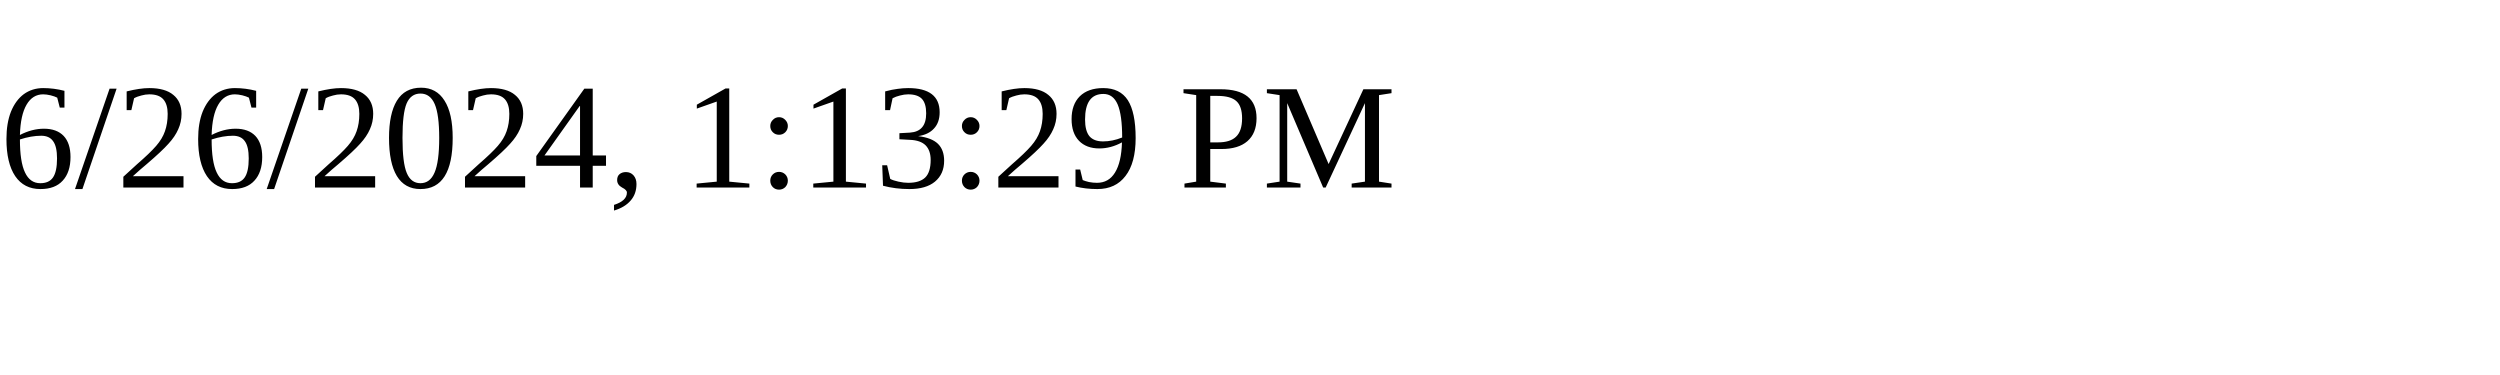
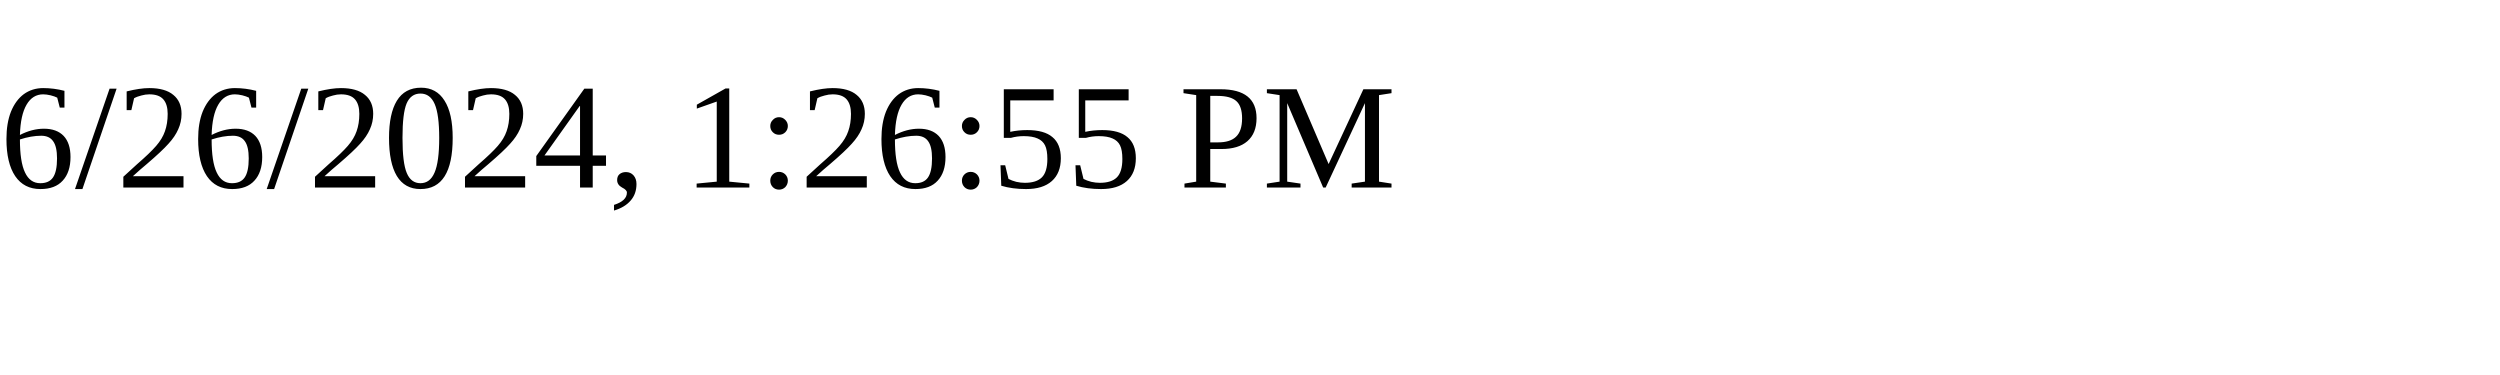
<svg xmlns="http://www.w3.org/2000/svg" height="30" width="200">
-   <text x="0" y="15">6/26/2024, 1:13:29 PM</text>
+   <text x="0" y="15">6/26/2024, 1:26:55 PM</text>
</svg>
